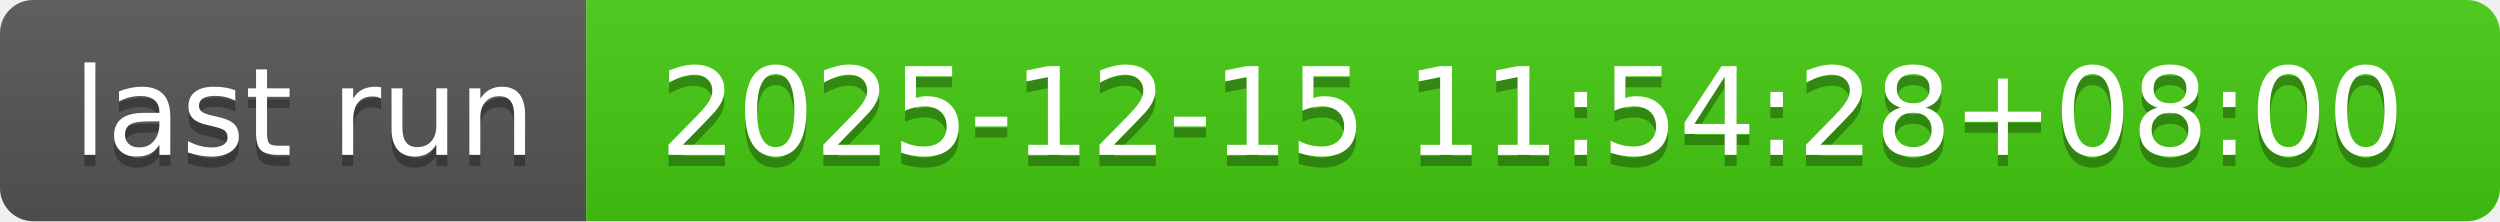
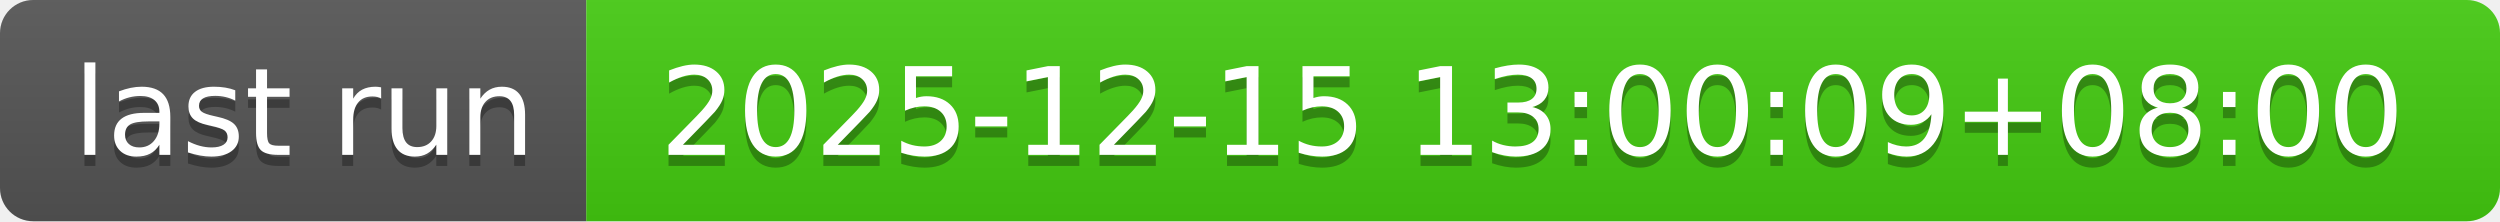
- <svg xmlns="http://www.w3.org/2000/svg" width="226" height="20" role="img" aria-label="last run: 2025-12-15 11:54:28+08:00">
+ <svg xmlns="http://www.w3.org/2000/svg" width="226" height="20" role="img" aria-label="last run: 2025-12-15 13:00:09+08:00">
  <linearGradient id="s" x2="0" y2="100%">
    <stop offset="0" stop-color="#bbb" stop-opacity=".1" />
    <stop offset="1" stop-opacity=".1" />
  </linearGradient>
  <clipPath id="r">
    <rect width="226" height="20" rx="3" fill="#fff" />
  </clipPath>
  <g clip-path="url(#r)">
    <rect width="53" height="20" fill="#555" />
    <rect x="53" width="173" height="20" fill="#4c1" />
    <rect width="226" height="20" fill="url(#s)" />
  </g>
  <g fill="#fff" text-anchor="middle" font-family="Verdana,Geneva,DejaVu Sans,sans-serif" text-rendering="geometricPrecision" font-size="110">
    <text aria-hidden="true" x="275" y="150" fill="#010101" fill-opacity=".3" transform="scale(.1)" textLength="430">last run</text>
    <text x="275" y="140" transform="scale(.1)" fill="#fff" textLength="430">last run</text>
-     <text aria-hidden="true" x="1385" y="150" fill="#010101" fill-opacity=".3" transform="scale(.1)" textLength="1630">2025-12-15 11:54:28+08:00</text>
-     <text x="1385" y="140" transform="scale(.1)" fill="#fff" textLength="1630">2025-12-15 11:54:28+08:00</text>
+     <text aria-hidden="true" x="1385" y="150" fill="#010101" fill-opacity=".3" transform="scale(.1)" textLength="1630">2025-12-15 13:00:09+08:00</text>
+     <text x="1385" y="140" transform="scale(.1)" fill="#fff" textLength="1630">2025-12-15 13:00:09+08:00</text>
  </g>
</svg>
